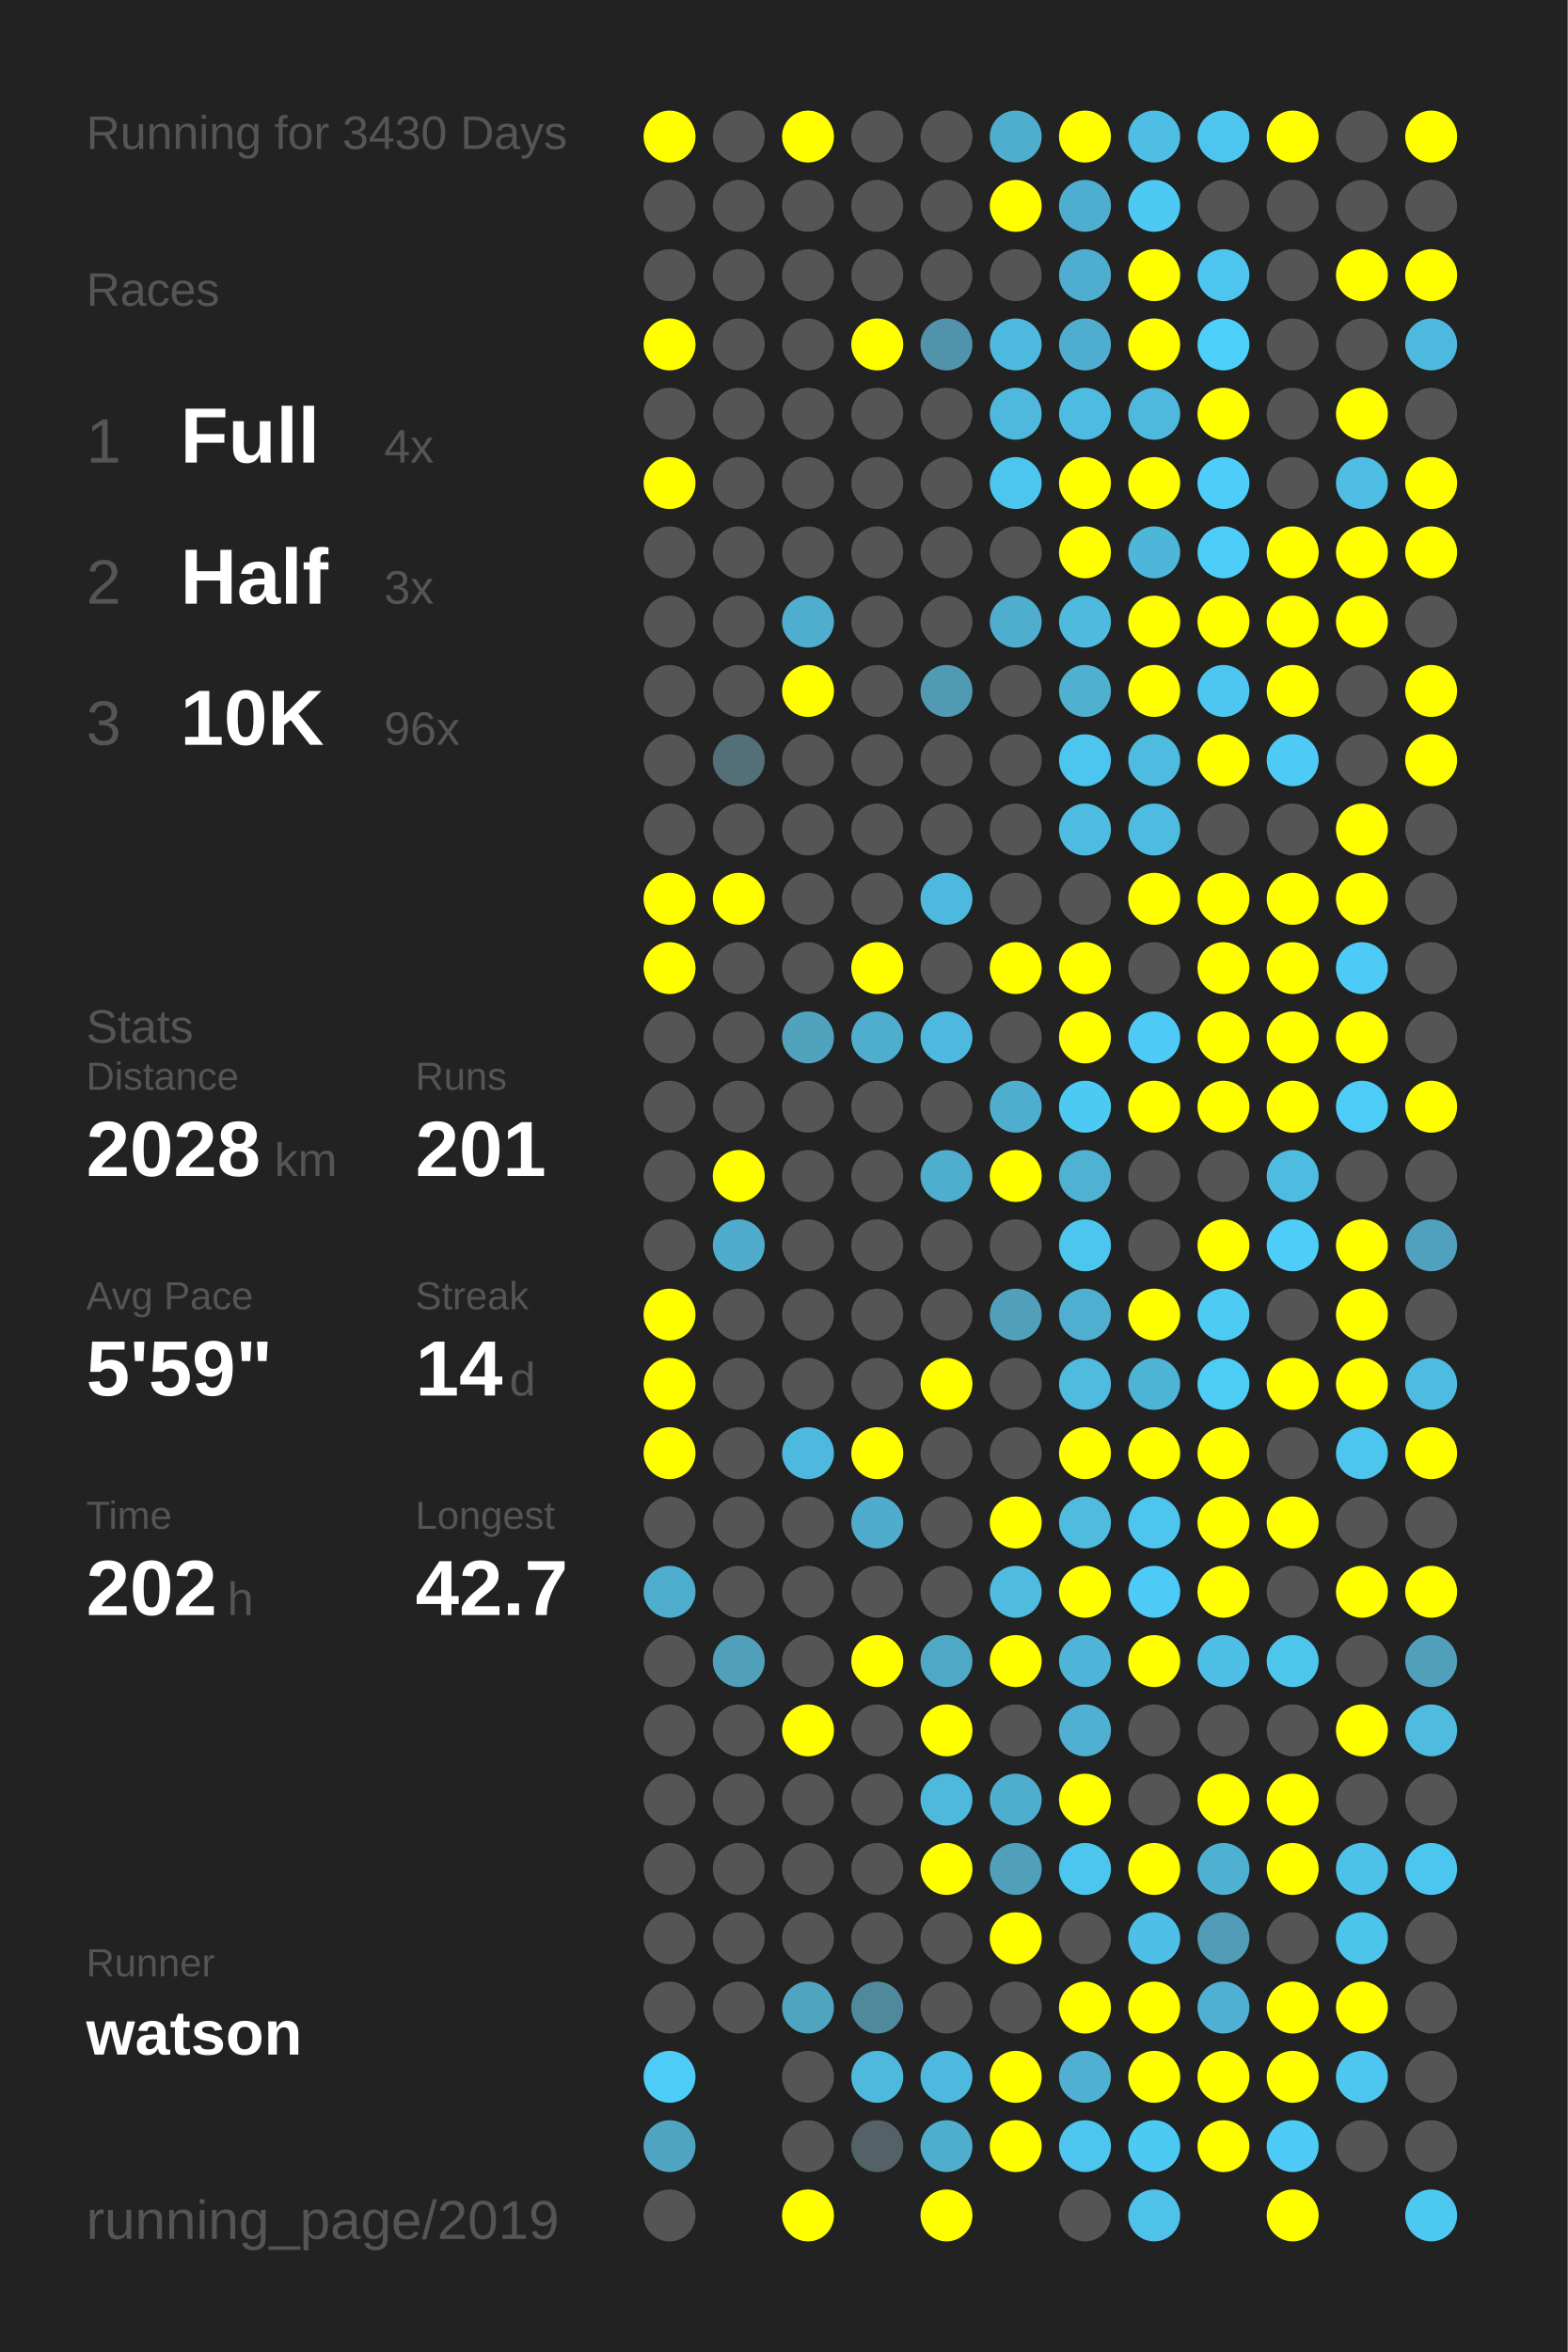
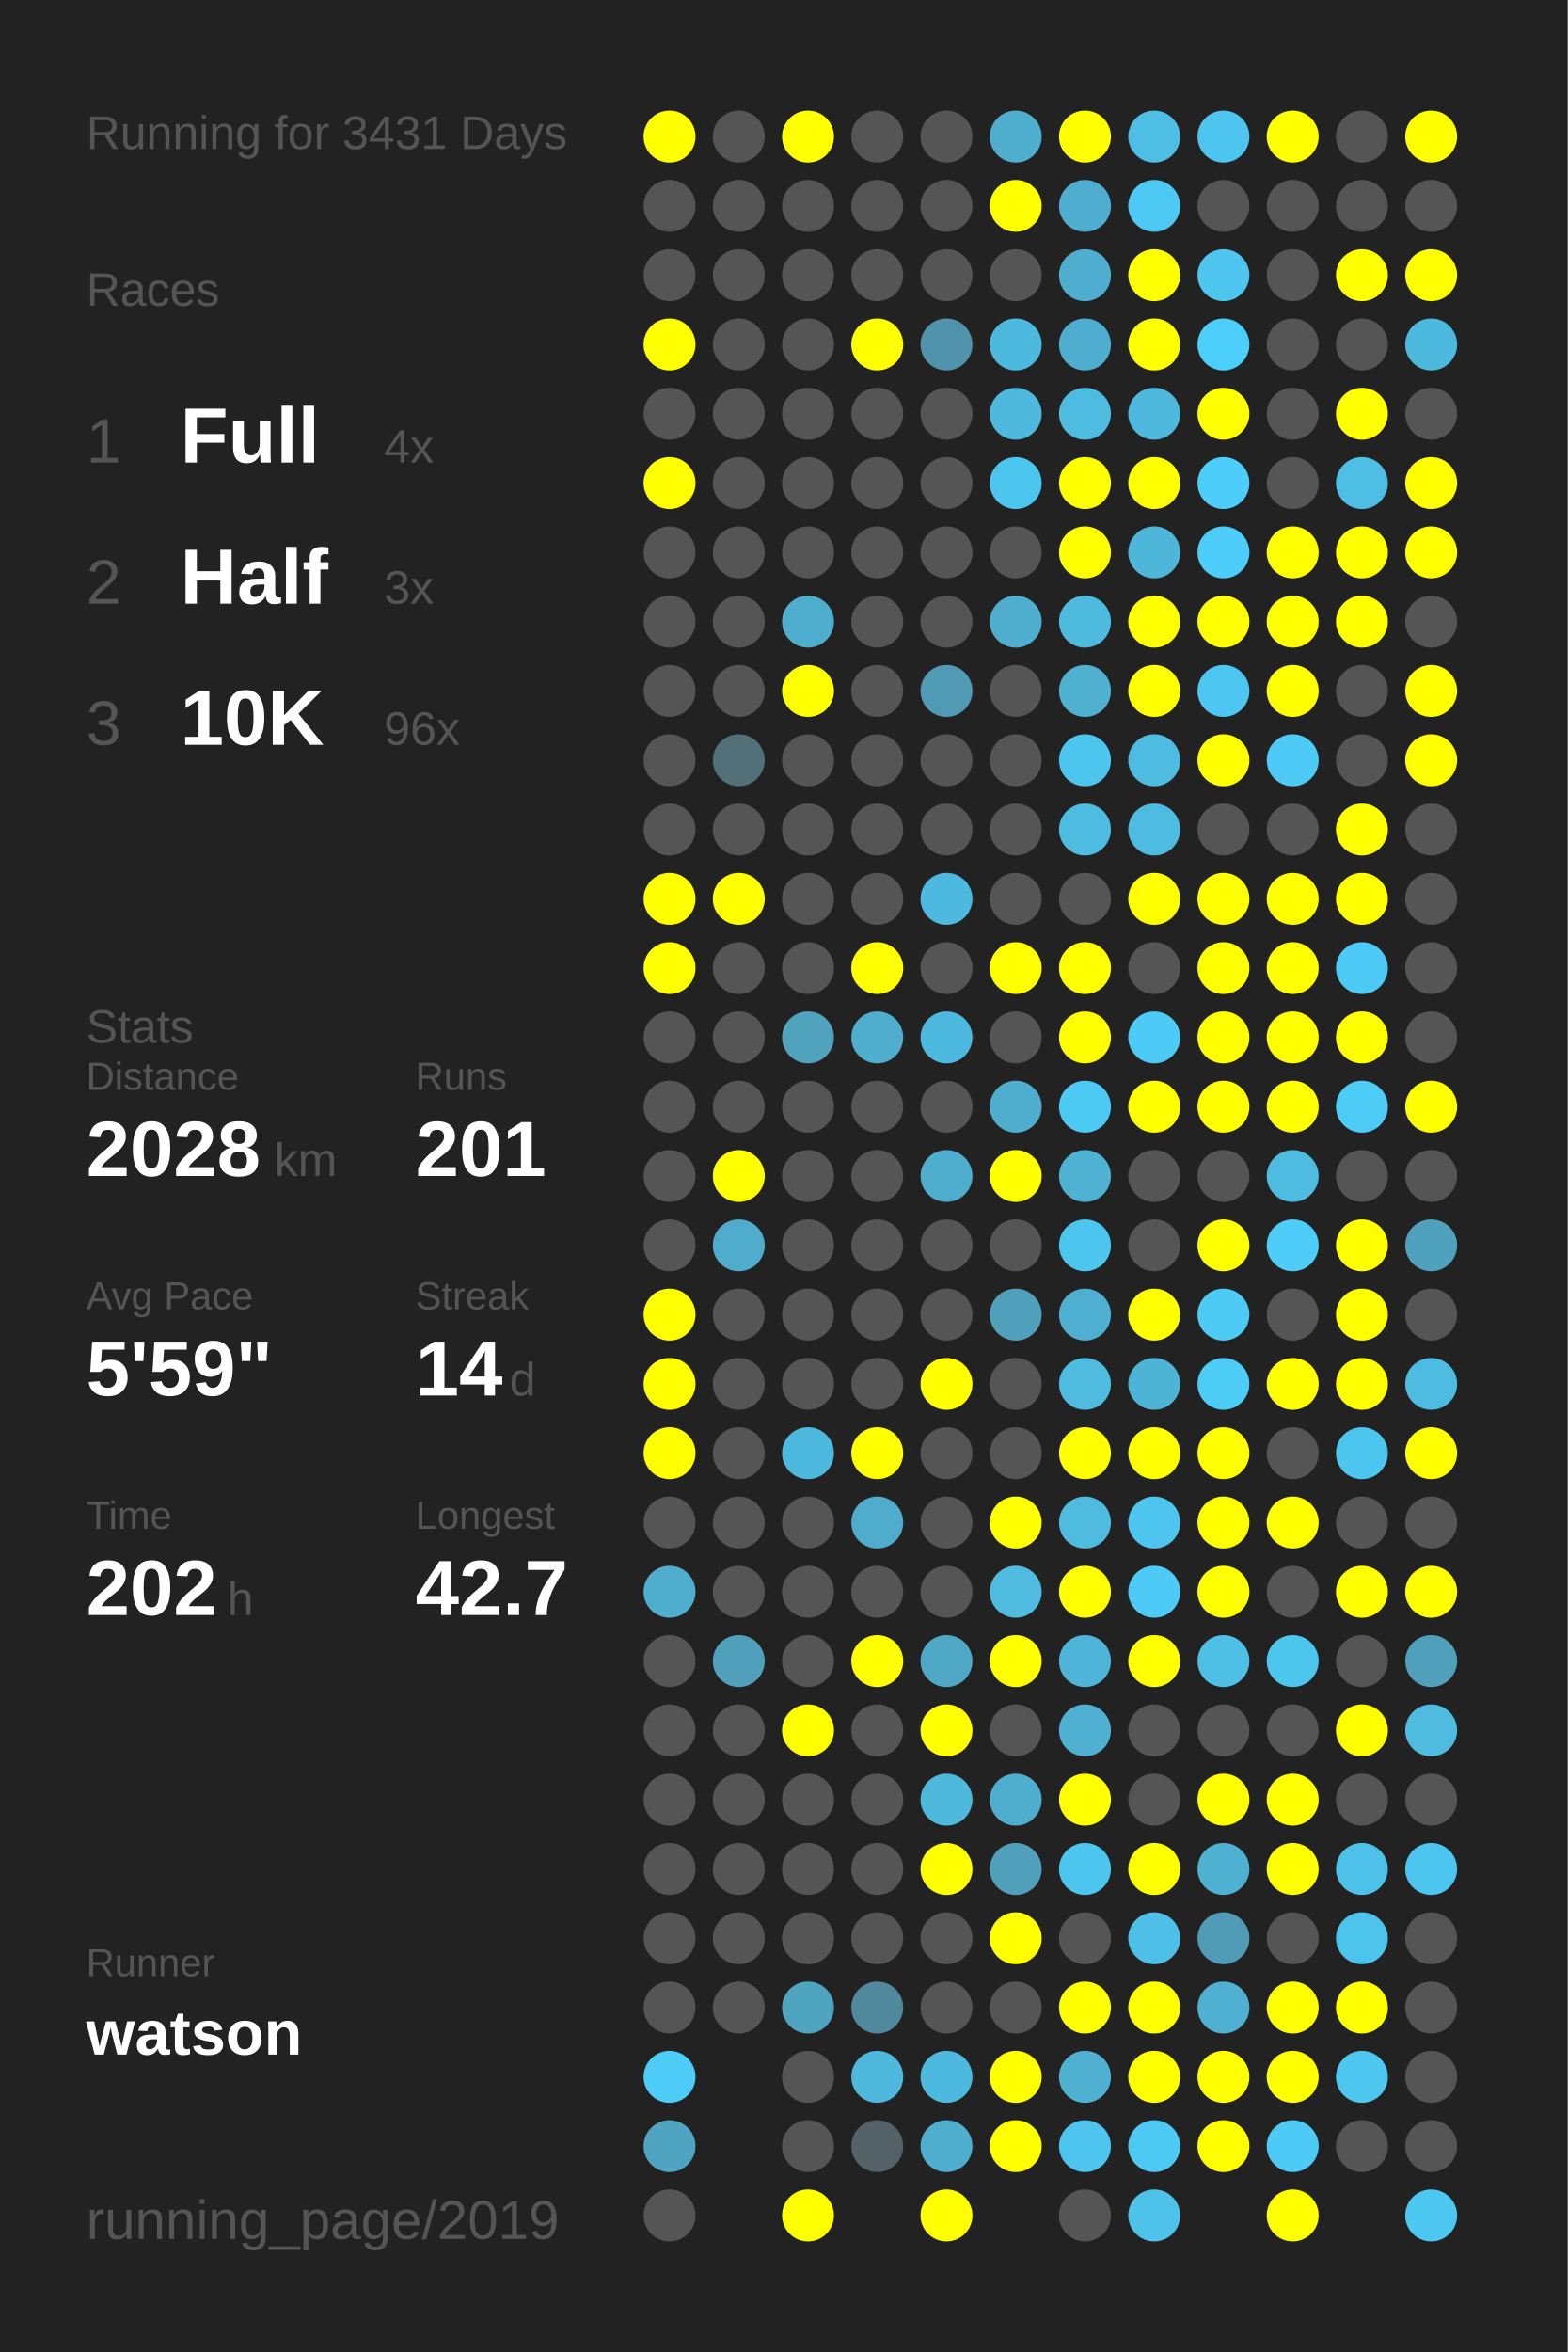
<svg xmlns="http://www.w3.org/2000/svg" baseProfile="full" height="300mm" version="1.1" viewBox="0,0,200,300" width="200mm">
  <defs />
  <rect fill="#222222" height="300" width="200" x="0" y="0" />
-   <text fill="#555555" style="font-size:6px; font-family:Arial;" x="11" y="19">Running for 3430 Days</text>
+   <text fill="#555555" style="font-size:6px; font-family:Arial;" x="11" y="19">Running for 3431 Days</text>
  <text fill="#555555" style="font-size:6px; font-family:Arial;" x="11" y="39">Races</text>
  <text fill="#555555" style="font-size:8px; font-family:Arial;" x="11" y="59">1</text>
  <text fill="#FFFFFF" style="font-size:10px; font-family:Arial; font-weight:bold;" x="23" y="59">Full</text>
  <text fill="#555555" style="font-size:6px; font-family:Arial;" x="49" y="59">4x</text>
  <text fill="#555555" style="font-size:8px; font-family:Arial;" x="11" y="77">2</text>
  <text fill="#FFFFFF" style="font-size:10px; font-family:Arial; font-weight:bold;" x="23" y="77">Half</text>
  <text fill="#555555" style="font-size:6px; font-family:Arial;" x="49" y="77">3x</text>
  <text fill="#555555" style="font-size:8px; font-family:Arial;" x="11" y="95">3</text>
  <text fill="#FFFFFF" style="font-size:10px; font-family:Arial; font-weight:bold;" x="23" y="95">10K</text>
  <text fill="#555555" style="font-size:6px; font-family:Arial;" x="49" y="95">96x</text>
  <text fill="#555555" style="font-size:6px; font-family:Arial;" x="11" y="133">Stats</text>
  <text fill="#555555" style="font-size:5px; font-family:Arial;" x="11" y="139">Distance</text>
  <text fill="#FFFFFF" style="font-size:10px; font-family:Arial; font-weight:bold;" x="11" y="150">2028</text>
  <text fill="#555555" style="font-size:6px; font-family:Arial;" x="35" y="150">km</text>
  <text fill="#555555" style="font-size:5px; font-family:Arial;" x="53" y="139">Runs</text>
  <text fill="#FFFFFF" style="font-size:10px; font-family:Arial; font-weight:bold;" x="53" y="150">201</text>
  <text fill="#555555" style="font-size:5px; font-family:Arial;" x="11" y="167">Avg Pace</text>
  <text fill="#FFFFFF" style="font-size:10px; font-family:Arial; font-weight:bold;" x="11" y="178">5'59"</text>
  <text fill="#555555" style="font-size:5px; font-family:Arial;" x="53" y="167">Streak</text>
  <text fill="#FFFFFF" style="font-size:10px; font-family:Arial; font-weight:bold;" x="53" y="178">14</text>
  <text fill="#555555" style="font-size:6px; font-family:Arial;" x="65" y="178">d</text>
  <text fill="#555555" style="font-size:5px; font-family:Arial;" x="11" y="195">Time</text>
  <text fill="#FFFFFF" style="font-size:10px; font-family:Arial; font-weight:bold;" x="11" y="206">202</text>
  <text fill="#555555" style="font-size:6px; font-family:Arial;" x="29" y="206">h</text>
  <text fill="#555555" style="font-size:5px; font-family:Arial;" x="53" y="195">Longest</text>
  <text fill="#FFFFFF" style="font-size:10px; font-family:Arial; font-weight:bold;" x="53" y="206">42.7</text>
  <text fill="#555555" style="font-size:5px; font-family:Arial;" x="11" y="252.065">Runner</text>
  <text fill="#FFFFFF" style="font-size:8px; font-family:Arial; font-weight:bold;" x="11" y="262.065">watson</text>
  <text fill="#555555" style="font-size:7px; font-family:Arial;" x="11" y="285.581">running_page/2019</text>
  <circle cx="85.417" cy="17.419" fill="#FFFF00" r="3.312" />
  <circle cx="85.417" cy="26.258" fill="#555555" r="3.312" />
  <circle cx="85.417" cy="35.097" fill="#555555" r="3.312" />
  <circle cx="85.417" cy="43.935" fill="#FFFF00" r="3.312" />
  <circle cx="85.417" cy="52.774" fill="#555555" r="3.312" />
  <circle cx="85.417" cy="61.613" fill="#FFFF00" r="3.312" />
  <circle cx="85.417" cy="70.452" fill="#555555" r="3.312" />
  <circle cx="85.417" cy="79.29" fill="#555555" r="3.312" />
  <circle cx="85.417" cy="88.129" fill="#555555" r="3.312" />
  <circle cx="85.417" cy="96.968" fill="#555555" r="3.312" />
  <circle cx="85.417" cy="105.806" fill="#555555" r="3.312" />
  <circle cx="85.417" cy="114.645" fill="#FFFF00" r="3.312" />
  <circle cx="85.417" cy="123.484" fill="#FFFF00" r="3.312" />
  <circle cx="85.417" cy="132.323" fill="#555555" r="3.312" />
  <circle cx="85.417" cy="141.161" fill="#555555" r="3.312" />
  <circle cx="85.417" cy="150" fill="#555555" r="3.312" />
  <circle cx="85.417" cy="158.839" fill="#555555" r="3.312" />
  <circle cx="85.417" cy="167.677" fill="#FFFF00" r="3.312" />
  <circle cx="85.417" cy="176.516" fill="#FFFF00" r="3.312" />
  <circle cx="85.417" cy="185.355" fill="#FFFF00" r="3.312" />
  <circle cx="85.417" cy="194.194" fill="#555555" r="3.312" />
  <circle cx="85.417" cy="203.032" fill="#4fadcd" r="3.312" />
  <circle cx="85.417" cy="211.871" fill="#555555" r="3.312" />
  <circle cx="85.417" cy="220.71" fill="#555555" r="3.312" />
  <circle cx="85.417" cy="229.548" fill="#555555" r="3.312" />
  <circle cx="85.417" cy="238.387" fill="#555555" r="3.312" />
  <circle cx="85.417" cy="247.226" fill="#555555" r="3.312" />
  <circle cx="85.417" cy="256.065" fill="#555555" r="3.312" />
  <circle cx="85.417" cy="264.903" fill="#4dccf8" r="3.312" />
  <circle cx="85.417" cy="273.742" fill="#4fa5c1" r="3.312" />
  <circle cx="85.417" cy="282.581" fill="#555555" r="3.312" />
  <circle cx="94.25" cy="17.419" fill="#555555" r="3.312" />
  <circle cx="94.25" cy="26.258" fill="#555555" r="3.312" />
  <circle cx="94.25" cy="35.097" fill="#555555" r="3.312" />
  <circle cx="94.25" cy="43.935" fill="#555555" r="3.312" />
  <circle cx="94.25" cy="52.774" fill="#555555" r="3.312" />
  <circle cx="94.25" cy="61.613" fill="#555555" r="3.312" />
  <circle cx="94.25" cy="70.452" fill="#555555" r="3.312" />
  <circle cx="94.25" cy="79.29" fill="#555555" r="3.312" />
  <circle cx="94.25" cy="88.129" fill="#555555" r="3.312" />
  <circle cx="94.25" cy="96.968" fill="#536f78" r="3.312" />
  <circle cx="94.25" cy="105.806" fill="#555555" r="3.312" />
  <circle cx="94.25" cy="114.645" fill="#FFFF00" r="3.312" />
  <circle cx="94.25" cy="123.484" fill="#555555" r="3.312" />
  <circle cx="94.25" cy="132.323" fill="#555555" r="3.312" />
  <circle cx="94.25" cy="141.161" fill="#555555" r="3.312" />
  <circle cx="94.25" cy="150" fill="#FFFF00" r="3.312" />
  <circle cx="94.25" cy="158.839" fill="#4faccc" r="3.312" />
  <circle cx="94.25" cy="167.677" fill="#555555" r="3.312" />
  <circle cx="94.25" cy="176.516" fill="#555555" r="3.312" />
  <circle cx="94.25" cy="185.355" fill="#555555" r="3.312" />
  <circle cx="94.25" cy="194.194" fill="#555555" r="3.312" />
  <circle cx="94.25" cy="203.032" fill="#555555" r="3.312" />
  <circle cx="94.25" cy="211.871" fill="#50a0bc" r="3.312" />
  <circle cx="94.25" cy="220.71" fill="#555555" r="3.312" />
  <circle cx="94.25" cy="229.548" fill="#555555" r="3.312" />
  <circle cx="94.25" cy="238.387" fill="#555555" r="3.312" />
  <circle cx="94.25" cy="247.226" fill="#555555" r="3.312" />
  <circle cx="94.25" cy="256.065" fill="#555555" r="3.312" />
  <circle cx="103.083" cy="17.419" fill="#FFFF00" r="3.312" />
  <circle cx="103.083" cy="26.258" fill="#555555" r="3.312" />
  <circle cx="103.083" cy="35.097" fill="#555555" r="3.312" />
  <circle cx="103.083" cy="43.935" fill="#555555" r="3.312" />
  <circle cx="103.083" cy="52.774" fill="#555555" r="3.312" />
  <circle cx="103.083" cy="61.613" fill="#555555" r="3.312" />
  <circle cx="103.083" cy="70.452" fill="#555555" r="3.312" />
  <circle cx="103.083" cy="79.29" fill="#4faece" r="3.312" />
  <circle cx="103.083" cy="88.129" fill="#FFFF00" r="3.312" />
  <circle cx="103.083" cy="96.968" fill="#555555" r="3.312" />
  <circle cx="103.083" cy="105.806" fill="#555555" r="3.312" />
  <circle cx="103.083" cy="114.645" fill="#555555" r="3.312" />
  <circle cx="103.083" cy="123.484" fill="#555555" r="3.312" />
  <circle cx="103.083" cy="132.323" fill="#50a2bd" r="3.312" />
  <circle cx="103.083" cy="141.161" fill="#555555" r="3.312" />
  <circle cx="103.083" cy="150" fill="#555555" r="3.312" />
  <circle cx="103.083" cy="158.839" fill="#555555" r="3.312" />
  <circle cx="103.083" cy="167.677" fill="#555555" r="3.312" />
  <circle cx="103.083" cy="176.516" fill="#555555" r="3.312" />
  <circle cx="103.083" cy="185.355" fill="#4eb9de" r="3.312" />
  <circle cx="103.083" cy="194.194" fill="#555555" r="3.312" />
  <circle cx="103.083" cy="203.032" fill="#555555" r="3.312" />
  <circle cx="103.083" cy="211.871" fill="#555555" r="3.312" />
  <circle cx="103.083" cy="220.71" fill="#FFFF00" r="3.312" />
  <circle cx="103.083" cy="229.548" fill="#555555" r="3.312" />
  <circle cx="103.083" cy="238.387" fill="#555555" r="3.312" />
  <circle cx="103.083" cy="247.226" fill="#555555" r="3.312" />
  <circle cx="103.083" cy="256.065" fill="#4fa4c0" r="3.312" />
  <circle cx="103.083" cy="264.903" fill="#555555" r="3.312" />
  <circle cx="103.083" cy="273.742" fill="#555555" r="3.312" />
  <circle cx="103.083" cy="282.581" fill="#FFFF00" r="3.312" />
  <circle cx="111.917" cy="17.419" fill="#555555" r="3.312" />
  <circle cx="111.917" cy="26.258" fill="#555555" r="3.312" />
  <circle cx="111.917" cy="35.097" fill="#555555" r="3.312" />
  <circle cx="111.917" cy="43.935" fill="#FFFF00" r="3.312" />
  <circle cx="111.917" cy="52.774" fill="#555555" r="3.312" />
  <circle cx="111.917" cy="61.613" fill="#555555" r="3.312" />
  <circle cx="111.917" cy="70.452" fill="#555555" r="3.312" />
  <circle cx="111.917" cy="79.29" fill="#555555" r="3.312" />
  <circle cx="111.917" cy="88.129" fill="#555555" r="3.312" />
  <circle cx="111.917" cy="96.968" fill="#555555" r="3.312" />
  <circle cx="111.917" cy="105.806" fill="#555555" r="3.312" />
  <circle cx="111.917" cy="114.645" fill="#555555" r="3.312" />
  <circle cx="111.917" cy="123.484" fill="#FFFF00" r="3.312" />
  <circle cx="111.917" cy="132.323" fill="#4faece" r="3.312" />
  <circle cx="111.917" cy="141.161" fill="#555555" r="3.312" />
  <circle cx="111.917" cy="150" fill="#555555" r="3.312" />
  <circle cx="111.917" cy="158.839" fill="#555555" r="3.312" />
  <circle cx="111.917" cy="167.677" fill="#555555" r="3.312" />
  <circle cx="111.917" cy="176.516" fill="#555555" r="3.312" />
  <circle cx="111.917" cy="185.355" fill="#FFFF00" r="3.312" />
  <circle cx="111.917" cy="194.194" fill="#4faccc" r="3.312" />
  <circle cx="111.917" cy="203.032" fill="#555555" r="3.312" />
  <circle cx="111.917" cy="211.871" fill="#FFFF00" r="3.312" />
  <circle cx="111.917" cy="220.71" fill="#555555" r="3.312" />
  <circle cx="111.917" cy="229.548" fill="#555555" r="3.312" />
  <circle cx="111.917" cy="238.387" fill="#555555" r="3.312" />
  <circle cx="111.917" cy="247.226" fill="#555555" r="3.312" />
  <circle cx="111.917" cy="256.065" fill="#51899c" r="3.312" />
  <circle cx="111.917" cy="264.903" fill="#4eb9dd" r="3.312" />
  <circle cx="111.917" cy="273.742" fill="#546166" r="3.312" />
  <circle cx="120.75" cy="17.419" fill="#555555" r="3.312" />
  <circle cx="120.75" cy="26.258" fill="#555555" r="3.312" />
  <circle cx="120.75" cy="35.097" fill="#555555" r="3.312" />
  <circle cx="120.75" cy="43.935" fill="#5093aa" r="3.312" />
  <circle cx="120.75" cy="52.774" fill="#555555" r="3.312" />
  <circle cx="120.75" cy="61.613" fill="#555555" r="3.312" />
  <circle cx="120.75" cy="70.452" fill="#555555" r="3.312" />
  <circle cx="120.75" cy="79.29" fill="#555555" r="3.312" />
  <circle cx="120.75" cy="88.129" fill="#509ab3" r="3.312" />
  <circle cx="120.75" cy="96.968" fill="#555555" r="3.312" />
  <circle cx="120.75" cy="105.806" fill="#555555" r="3.312" />
  <circle cx="120.75" cy="114.645" fill="#4eb9de" r="3.312" />
  <circle cx="120.75" cy="123.484" fill="#555555" r="3.312" />
  <circle cx="120.75" cy="132.323" fill="#4eb9de" r="3.312" />
  <circle cx="120.75" cy="141.161" fill="#555555" r="3.312" />
  <circle cx="120.75" cy="150" fill="#4fadcd" r="3.312" />
  <circle cx="120.75" cy="158.839" fill="#555555" r="3.312" />
  <circle cx="120.75" cy="167.677" fill="#555555" r="3.312" />
  <circle cx="120.75" cy="176.516" fill="#FFFF00" r="3.312" />
  <circle cx="120.75" cy="185.355" fill="#555555" r="3.312" />
  <circle cx="120.75" cy="194.194" fill="#555555" r="3.312" />
  <circle cx="120.75" cy="203.032" fill="#555555" r="3.312" />
  <circle cx="120.75" cy="211.871" fill="#4fa8c6" r="3.312" />
  <circle cx="120.75" cy="220.71" fill="#FFFF00" r="3.312" />
  <circle cx="120.75" cy="229.548" fill="#4eb9dd" r="3.312" />
  <circle cx="120.75" cy="238.387" fill="#FFFF00" r="3.312" />
  <circle cx="120.75" cy="247.226" fill="#555555" r="3.312" />
  <circle cx="120.75" cy="256.065" fill="#555555" r="3.312" />
  <circle cx="120.75" cy="264.903" fill="#4eb9de" r="3.312" />
  <circle cx="120.75" cy="273.742" fill="#4faece" r="3.312" />
  <circle cx="120.75" cy="282.581" fill="#FFFF00" r="3.312" />
  <circle cx="129.583" cy="17.419" fill="#4fadcd" r="3.312" />
  <circle cx="129.583" cy="26.258" fill="#FFFF00" r="3.312" />
  <circle cx="129.583" cy="35.097" fill="#555555" r="3.312" />
  <circle cx="129.583" cy="43.935" fill="#4eb9de" r="3.312" />
  <circle cx="129.583" cy="52.774" fill="#4eb9dd" r="3.312" />
  <circle cx="129.583" cy="61.613" fill="#4dc6ef" r="3.312" />
  <circle cx="129.583" cy="70.452" fill="#555555" r="3.312" />
  <circle cx="129.583" cy="79.29" fill="#4faece" r="3.312" />
  <circle cx="129.583" cy="88.129" fill="#555555" r="3.312" />
  <circle cx="129.583" cy="96.968" fill="#555555" r="3.312" />
  <circle cx="129.583" cy="105.806" fill="#555555" r="3.312" />
  <circle cx="129.583" cy="114.645" fill="#555555" r="3.312" />
  <circle cx="129.583" cy="123.484" fill="#FFFF00" r="3.312" />
  <circle cx="129.583" cy="132.323" fill="#555555" r="3.312" />
  <circle cx="129.583" cy="141.161" fill="#4fadcd" r="3.312" />
  <circle cx="129.583" cy="150" fill="#FFFF00" r="3.312" />
  <circle cx="129.583" cy="158.839" fill="#555555" r="3.312" />
  <circle cx="129.583" cy="167.677" fill="#50a0bc" r="3.312" />
  <circle cx="129.583" cy="176.516" fill="#555555" r="3.312" />
  <circle cx="129.583" cy="185.355" fill="#555555" r="3.312" />
  <circle cx="129.583" cy="194.194" fill="#FFFF00" r="3.312" />
  <circle cx="129.583" cy="203.032" fill="#4ebbdf" r="3.312" />
  <circle cx="129.583" cy="211.871" fill="#FFFF00" r="3.312" />
  <circle cx="129.583" cy="220.71" fill="#555555" r="3.312" />
  <circle cx="129.583" cy="229.548" fill="#4faece" r="3.312" />
  <circle cx="129.583" cy="238.387" fill="#50a0bc" r="3.312" />
  <circle cx="129.583" cy="247.226" fill="#FFFF00" r="3.312" />
  <circle cx="129.583" cy="256.065" fill="#555555" r="3.312" />
  <circle cx="129.583" cy="264.903" fill="#FFFF00" r="3.312" />
  <circle cx="129.583" cy="273.742" fill="#FFFF00" r="3.312" />
  <circle cx="138.417" cy="17.419" fill="#FFFF00" r="3.312" />
  <circle cx="138.417" cy="26.258" fill="#4faecf" r="3.312" />
  <circle cx="138.417" cy="35.097" fill="#4faecf" r="3.312" />
  <circle cx="138.417" cy="43.935" fill="#4faecf" r="3.312" />
  <circle cx="138.417" cy="52.774" fill="#4ebbe0" r="3.312" />
  <circle cx="138.417" cy="61.613" fill="#FFFF00" r="3.312" />
  <circle cx="138.417" cy="70.452" fill="#FFFF00" r="3.312" />
  <circle cx="138.417" cy="79.29" fill="#4ebade" r="3.312" />
  <circle cx="138.417" cy="88.129" fill="#4fb0d0" r="3.312" />
  <circle cx="138.417" cy="96.968" fill="#4dc6ef" r="3.312" />
  <circle cx="138.417" cy="105.806" fill="#4ebbe0" r="3.312" />
  <circle cx="138.417" cy="114.645" fill="#555555" r="3.312" />
  <circle cx="138.417" cy="123.484" fill="#FFFF00" r="3.312" />
  <circle cx="138.417" cy="132.323" fill="#FFFF00" r="3.312" />
  <circle cx="138.417" cy="141.161" fill="#4dcaf4" r="3.312" />
  <circle cx="138.417" cy="150" fill="#4fb2d3" r="3.312" />
  <circle cx="138.417" cy="158.839" fill="#4dc6ef" r="3.312" />
  <circle cx="138.417" cy="167.677" fill="#4fafd0" r="3.312" />
  <circle cx="138.417" cy="176.516" fill="#4ebbdf" r="3.312" />
  <circle cx="138.417" cy="185.355" fill="#FFFF00" r="3.312" />
  <circle cx="138.417" cy="194.194" fill="#4ebbdf" r="3.312" />
  <circle cx="138.417" cy="203.032" fill="#FFFF00" r="3.312" />
  <circle cx="138.417" cy="211.871" fill="#4eb5d8" r="3.312" />
  <circle cx="138.417" cy="220.71" fill="#4fb0d1" r="3.312" />
  <circle cx="138.417" cy="229.548" fill="#FFFF00" r="3.312" />
  <circle cx="138.417" cy="238.387" fill="#4dc6ef" r="3.312" />
  <circle cx="138.417" cy="247.226" fill="#555555" r="3.312" />
  <circle cx="138.417" cy="256.065" fill="#FFFF00" r="3.312" />
  <circle cx="138.417" cy="264.903" fill="#4fb0d1" r="3.312" />
  <circle cx="138.417" cy="273.742" fill="#4dc5ee" r="3.312" />
  <circle cx="138.417" cy="282.581" fill="#555555" r="3.312" />
  <circle cx="147.25" cy="17.419" fill="#4ebee4" r="3.312" />
  <circle cx="147.25" cy="26.258" fill="#4dc9f3" r="3.312" />
  <circle cx="147.25" cy="35.097" fill="#FFFF00" r="3.312" />
  <circle cx="147.25" cy="43.935" fill="#FFFF00" r="3.312" />
  <circle cx="147.25" cy="52.774" fill="#4eb9dd" r="3.312" />
  <circle cx="147.25" cy="61.613" fill="#FFFF00" r="3.312" />
  <circle cx="147.25" cy="70.452" fill="#4eb6d9" r="3.312" />
  <circle cx="147.25" cy="79.29" fill="#FFFF00" r="3.312" />
  <circle cx="147.25" cy="88.129" fill="#FFFF00" r="3.312" />
  <circle cx="147.25" cy="96.968" fill="#4ebce1" r="3.312" />
  <circle cx="147.25" cy="105.806" fill="#4ebce1" r="3.312" />
  <circle cx="147.25" cy="114.645" fill="#FFFF00" r="3.312" />
  <circle cx="147.25" cy="123.484" fill="#555555" r="3.312" />
  <circle cx="147.25" cy="132.323" fill="#4dcaf5" r="3.312" />
  <circle cx="147.25" cy="141.161" fill="#FFFF00" r="3.312" />
  <circle cx="147.25" cy="150" fill="#555555" r="3.312" />
  <circle cx="147.25" cy="158.839" fill="#555555" r="3.312" />
  <circle cx="147.25" cy="167.677" fill="#FFFF00" r="3.312" />
  <circle cx="147.25" cy="176.516" fill="#4eb4d6" r="3.312" />
  <circle cx="147.25" cy="185.355" fill="#FFFF00" r="3.312" />
  <circle cx="147.25" cy="194.194" fill="#4dc5ee" r="3.312" />
  <circle cx="147.25" cy="203.032" fill="#4dcbf6" r="3.312" />
  <circle cx="147.25" cy="211.871" fill="#FFFF00" r="3.312" />
  <circle cx="147.25" cy="220.71" fill="#555555" r="3.312" />
  <circle cx="147.25" cy="229.548" fill="#555555" r="3.312" />
  <circle cx="147.25" cy="238.387" fill="#FFFF00" r="3.312" />
  <circle cx="147.25" cy="247.226" fill="#4ec0e7" r="3.312" />
  <circle cx="147.25" cy="256.065" fill="#FFFF00" r="3.312" />
  <circle cx="147.25" cy="264.903" fill="#FFFF00" r="3.312" />
  <circle cx="147.25" cy="273.742" fill="#4dcaf4" r="3.312" />
  <circle cx="147.25" cy="282.581" fill="#4ec2e9" r="3.312" />
  <circle cx="156.083" cy="17.419" fill="#4dc5ee" r="3.312" />
  <circle cx="156.083" cy="26.258" fill="#555555" r="3.312" />
  <circle cx="156.083" cy="35.097" fill="#4dc5ee" r="3.312" />
  <circle cx="156.083" cy="43.935" fill="#4dcffb" r="3.312" />
  <circle cx="156.083" cy="52.774" fill="#FFFF00" r="3.312" />
  <circle cx="156.083" cy="61.613" fill="#4dcefa" r="3.312" />
  <circle cx="156.083" cy="70.452" fill="#4dcefa" r="3.312" />
  <circle cx="156.083" cy="79.29" fill="#FFFF00" r="3.312" />
  <circle cx="156.083" cy="88.129" fill="#4dc7f1" r="3.312" />
  <circle cx="156.083" cy="96.968" fill="#FFFF00" r="3.312" />
  <circle cx="156.083" cy="105.806" fill="#555555" r="3.312" />
  <circle cx="156.083" cy="114.645" fill="#FFFF00" r="3.312" />
  <circle cx="156.083" cy="123.484" fill="#FFFF00" r="3.312" />
  <circle cx="156.083" cy="132.323" fill="#FFFF00" r="3.312" />
  <circle cx="156.083" cy="141.161" fill="#FFFF00" r="3.312" />
  <circle cx="156.083" cy="150" fill="#555555" r="3.312" />
  <circle cx="156.083" cy="158.839" fill="#FFFF00" r="3.312" />
  <circle cx="156.083" cy="167.677" fill="#4dcbf5" r="3.312" />
  <circle cx="156.083" cy="176.516" fill="#4dccf6" r="3.312" />
  <circle cx="156.083" cy="185.355" fill="#FFFF00" r="3.312" />
  <circle cx="156.083" cy="194.194" fill="#FFFF00" r="3.312" />
  <circle cx="156.083" cy="203.032" fill="#FFFF00" r="3.312" />
  <circle cx="156.083" cy="211.871" fill="#4ec0e6" r="3.312" />
  <circle cx="156.083" cy="220.71" fill="#555555" r="3.312" />
  <circle cx="156.083" cy="229.548" fill="#FFFF00" r="3.312" />
  <circle cx="156.083" cy="238.387" fill="#4fb1d2" r="3.312" />
  <circle cx="156.083" cy="247.226" fill="#509bb5" r="3.312" />
  <circle cx="156.083" cy="256.065" fill="#4fb0d1" r="3.312" />
  <circle cx="156.083" cy="264.903" fill="#FFFF00" r="3.312" />
  <circle cx="156.083" cy="273.742" fill="#FFFF00" r="3.312" />
  <circle cx="164.917" cy="17.419" fill="#FFFF00" r="3.312" />
  <circle cx="164.917" cy="26.258" fill="#555555" r="3.312" />
  <circle cx="164.917" cy="35.097" fill="#555555" r="3.312" />
  <circle cx="164.917" cy="43.935" fill="#555555" r="3.312" />
  <circle cx="164.917" cy="52.774" fill="#555555" r="3.312" />
  <circle cx="164.917" cy="61.613" fill="#555555" r="3.312" />
  <circle cx="164.917" cy="70.452" fill="#FFFF00" r="3.312" />
  <circle cx="164.917" cy="79.29" fill="#FFFF00" r="3.312" />
  <circle cx="164.917" cy="88.129" fill="#FFFF00" r="3.312" />
  <circle cx="164.917" cy="96.968" fill="#4dcbf6" r="3.312" />
  <circle cx="164.917" cy="105.806" fill="#555555" r="3.312" />
  <circle cx="164.917" cy="114.645" fill="#FFFF00" r="3.312" />
  <circle cx="164.917" cy="123.484" fill="#FFFF00" r="3.312" />
  <circle cx="164.917" cy="132.323" fill="#FFFF00" r="3.312" />
  <circle cx="164.917" cy="141.161" fill="#FFFF00" r="3.312" />
  <circle cx="164.917" cy="150" fill="#4ebce1" r="3.312" />
  <circle cx="164.917" cy="158.839" fill="#4dcdf8" r="3.312" />
  <circle cx="164.917" cy="167.677" fill="#555555" r="3.312" />
  <circle cx="164.917" cy="176.516" fill="#FFFF00" r="3.312" />
  <circle cx="164.917" cy="185.355" fill="#555555" r="3.312" />
  <circle cx="164.917" cy="194.194" fill="#FFFF00" r="3.312" />
  <circle cx="164.917" cy="203.032" fill="#555555" r="3.312" />
  <circle cx="164.917" cy="211.871" fill="#4dc6ee" r="3.312" />
  <circle cx="164.917" cy="220.71" fill="#555555" r="3.312" />
  <circle cx="164.917" cy="229.548" fill="#FFFF00" r="3.312" />
  <circle cx="164.917" cy="238.387" fill="#FFFF00" r="3.312" />
  <circle cx="164.917" cy="247.226" fill="#555555" r="3.312" />
  <circle cx="164.917" cy="256.065" fill="#FFFF00" r="3.312" />
  <circle cx="164.917" cy="264.903" fill="#FFFF00" r="3.312" />
  <circle cx="164.917" cy="273.742" fill="#4dcbf6" r="3.312" />
  <circle cx="164.917" cy="282.581" fill="#FFFF00" r="3.312" />
  <circle cx="173.75" cy="17.419" fill="#555555" r="3.312" />
  <circle cx="173.75" cy="26.258" fill="#555555" r="3.312" />
  <circle cx="173.75" cy="35.097" fill="#FFFF00" r="3.312" />
  <circle cx="173.75" cy="43.935" fill="#555555" r="3.312" />
  <circle cx="173.75" cy="52.774" fill="#FFFF00" r="3.312" />
  <circle cx="173.75" cy="61.613" fill="#4ebee4" r="3.312" />
  <circle cx="173.75" cy="70.452" fill="#FFFF00" r="3.312" />
  <circle cx="173.75" cy="79.29" fill="#FFFF00" r="3.312" />
  <circle cx="173.75" cy="88.129" fill="#555555" r="3.312" />
  <circle cx="173.75" cy="96.968" fill="#555555" r="3.312" />
  <circle cx="173.75" cy="105.806" fill="#FFFF00" r="3.312" />
  <circle cx="173.75" cy="114.645" fill="#FFFF00" r="3.312" />
  <circle cx="173.75" cy="123.484" fill="#4dcaf5" r="3.312" />
  <circle cx="173.75" cy="132.323" fill="#FFFF00" r="3.312" />
  <circle cx="173.75" cy="141.161" fill="#4dccf7" r="3.312" />
  <circle cx="173.75" cy="150" fill="#555555" r="3.312" />
  <circle cx="173.75" cy="158.839" fill="#FFFF00" r="3.312" />
  <circle cx="173.75" cy="167.677" fill="#FFFF00" r="3.312" />
  <circle cx="173.75" cy="176.516" fill="#FFFF00" r="3.312" />
  <circle cx="173.75" cy="185.355" fill="#4dc6ef" r="3.312" />
  <circle cx="173.75" cy="194.194" fill="#555555" r="3.312" />
  <circle cx="173.75" cy="203.032" fill="#FFFF00" r="3.312" />
  <circle cx="173.75" cy="211.871" fill="#555555" r="3.312" />
  <circle cx="173.75" cy="220.71" fill="#FFFF00" r="3.312" />
  <circle cx="173.75" cy="229.548" fill="#555555" r="3.312" />
  <circle cx="173.75" cy="238.387" fill="#4ec1e8" r="3.312" />
  <circle cx="173.75" cy="247.226" fill="#4dc4ec" r="3.312" />
  <circle cx="173.75" cy="256.065" fill="#FFFF00" r="3.312" />
  <circle cx="173.75" cy="264.903" fill="#4dc7f0" r="3.312" />
  <circle cx="173.75" cy="273.742" fill="#555555" r="3.312" />
  <circle cx="182.583" cy="17.419" fill="#FFFF00" r="3.312" />
  <circle cx="182.583" cy="26.258" fill="#555555" r="3.312" />
  <circle cx="182.583" cy="35.097" fill="#FFFF00" r="3.312" />
  <circle cx="182.583" cy="43.935" fill="#4eb9de" r="3.312" />
  <circle cx="182.583" cy="52.774" fill="#555555" r="3.312" />
  <circle cx="182.583" cy="61.613" fill="#FFFF00" r="3.312" />
  <circle cx="182.583" cy="70.452" fill="#FFFF00" r="3.312" />
  <circle cx="182.583" cy="79.29" fill="#555555" r="3.312" />
  <circle cx="182.583" cy="88.129" fill="#FFFF00" r="3.312" />
  <circle cx="182.583" cy="96.968" fill="#FFFF00" r="3.312" />
  <circle cx="182.583" cy="105.806" fill="#555555" r="3.312" />
  <circle cx="182.583" cy="114.645" fill="#555555" r="3.312" />
  <circle cx="182.583" cy="123.484" fill="#555555" r="3.312" />
  <circle cx="182.583" cy="132.323" fill="#555555" r="3.312" />
  <circle cx="182.583" cy="141.161" fill="#FFFF00" r="3.312" />
  <circle cx="182.583" cy="150" fill="#555555" r="3.312" />
  <circle cx="182.583" cy="158.839" fill="#50a1bd" r="3.312" />
  <circle cx="182.583" cy="167.677" fill="#555555" r="3.312" />
  <circle cx="182.583" cy="176.516" fill="#4ebce1" r="3.312" />
  <circle cx="182.583" cy="185.355" fill="#FFFF00" r="3.312" />
  <circle cx="182.583" cy="194.194" fill="#555555" r="3.312" />
  <circle cx="182.583" cy="203.032" fill="#FFFF00" r="3.312" />
  <circle cx="182.583" cy="211.871" fill="#50a0bc" r="3.312" />
  <circle cx="182.583" cy="220.71" fill="#4ebbdf" r="3.312" />
  <circle cx="182.583" cy="229.548" fill="#555555" r="3.312" />
  <circle cx="182.583" cy="238.387" fill="#4dc6ef" r="3.312" />
  <circle cx="182.583" cy="247.226" fill="#555555" r="3.312" />
  <circle cx="182.583" cy="256.065" fill="#555555" r="3.312" />
  <circle cx="182.583" cy="264.903" fill="#555555" r="3.312" />
  <circle cx="182.583" cy="273.742" fill="#555555" r="3.312" />
  <circle cx="182.583" cy="282.581" fill="#4dc8f1" r="3.312" />
</svg>
